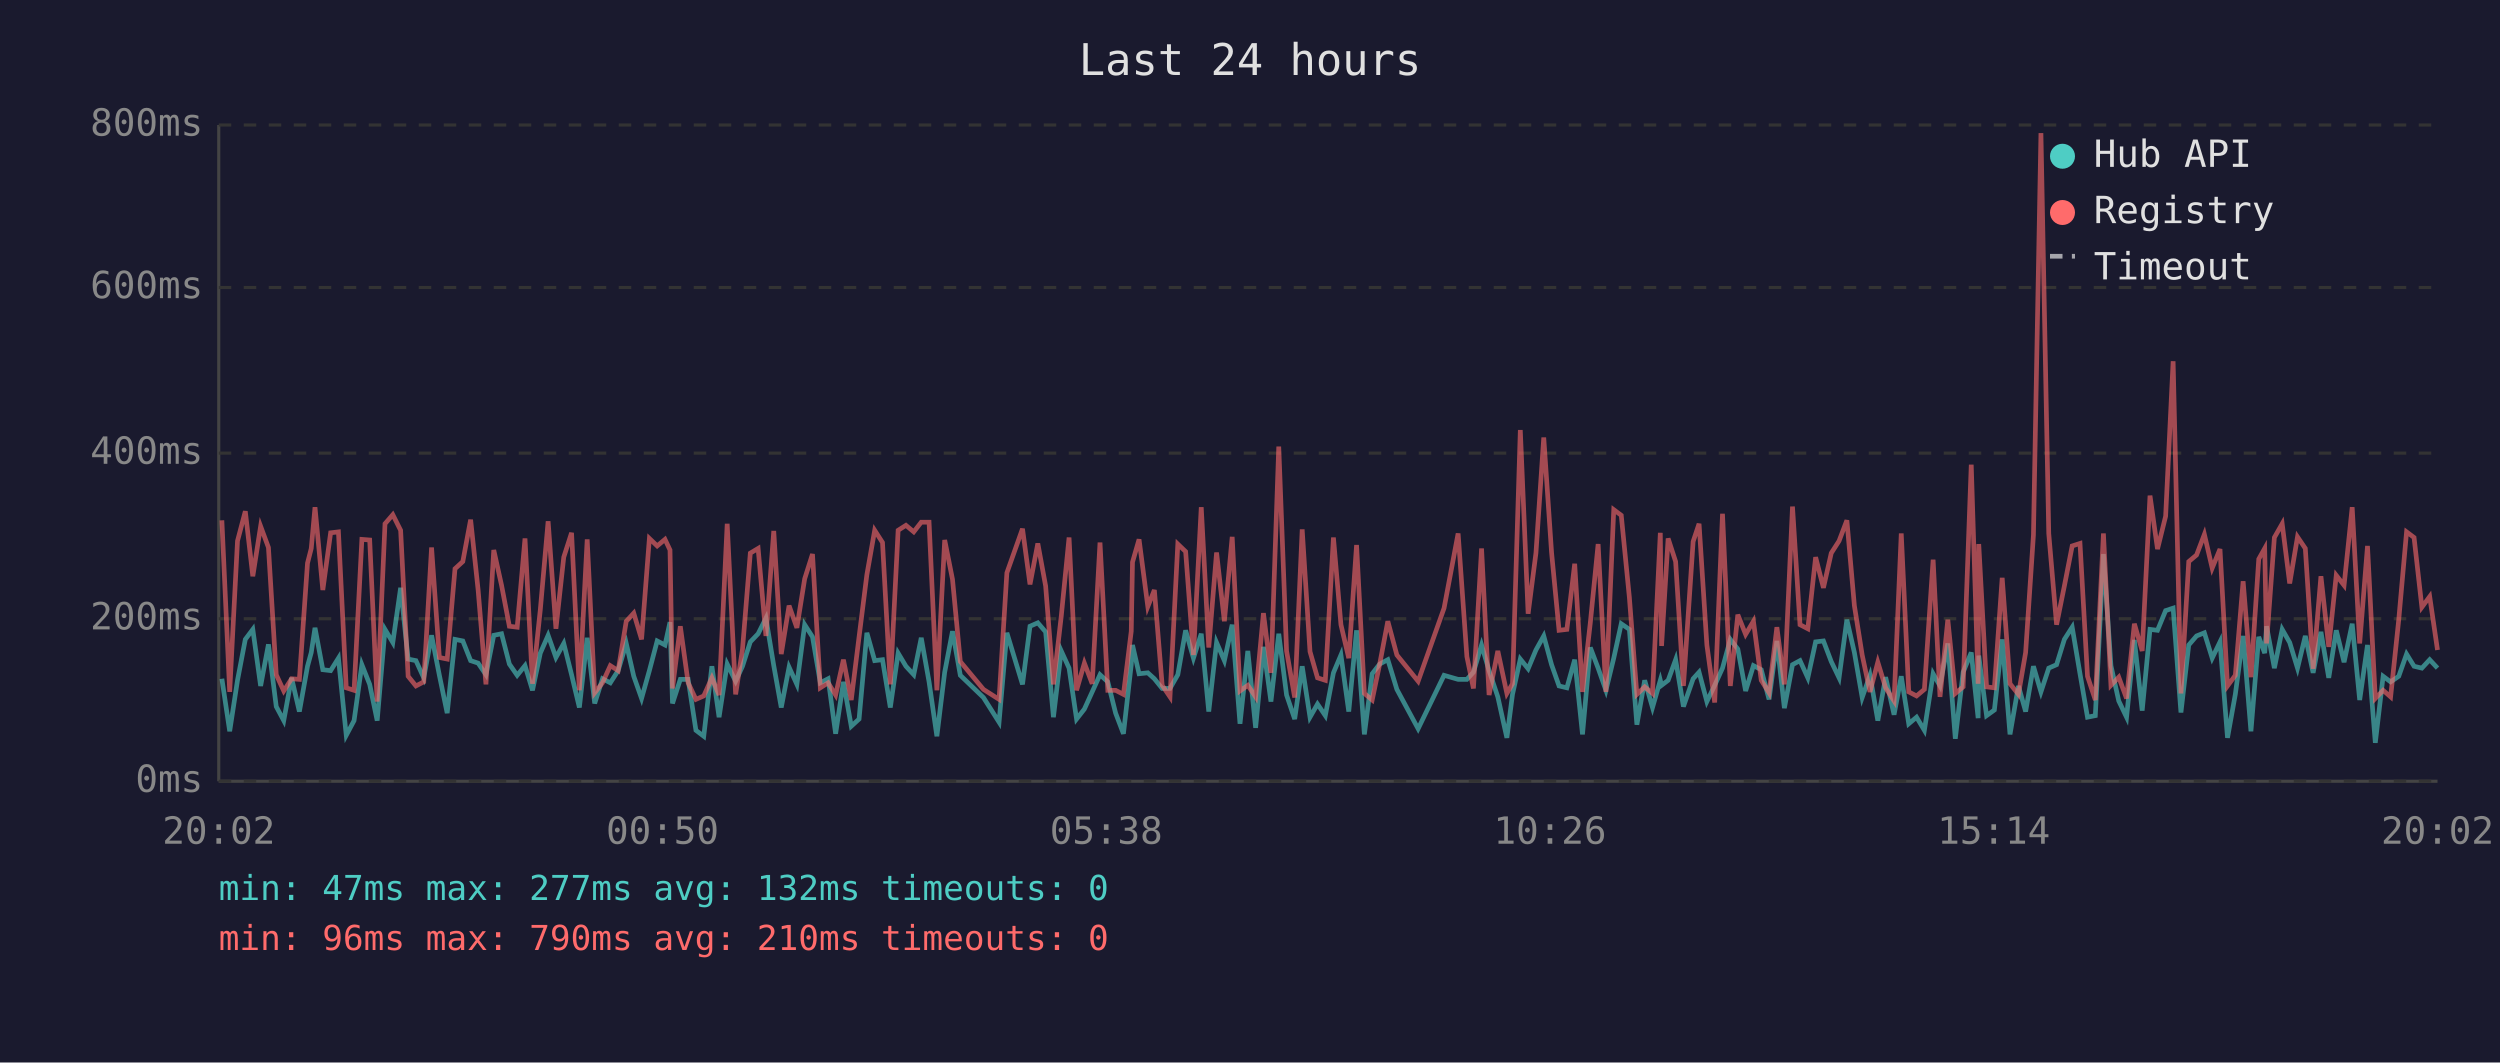
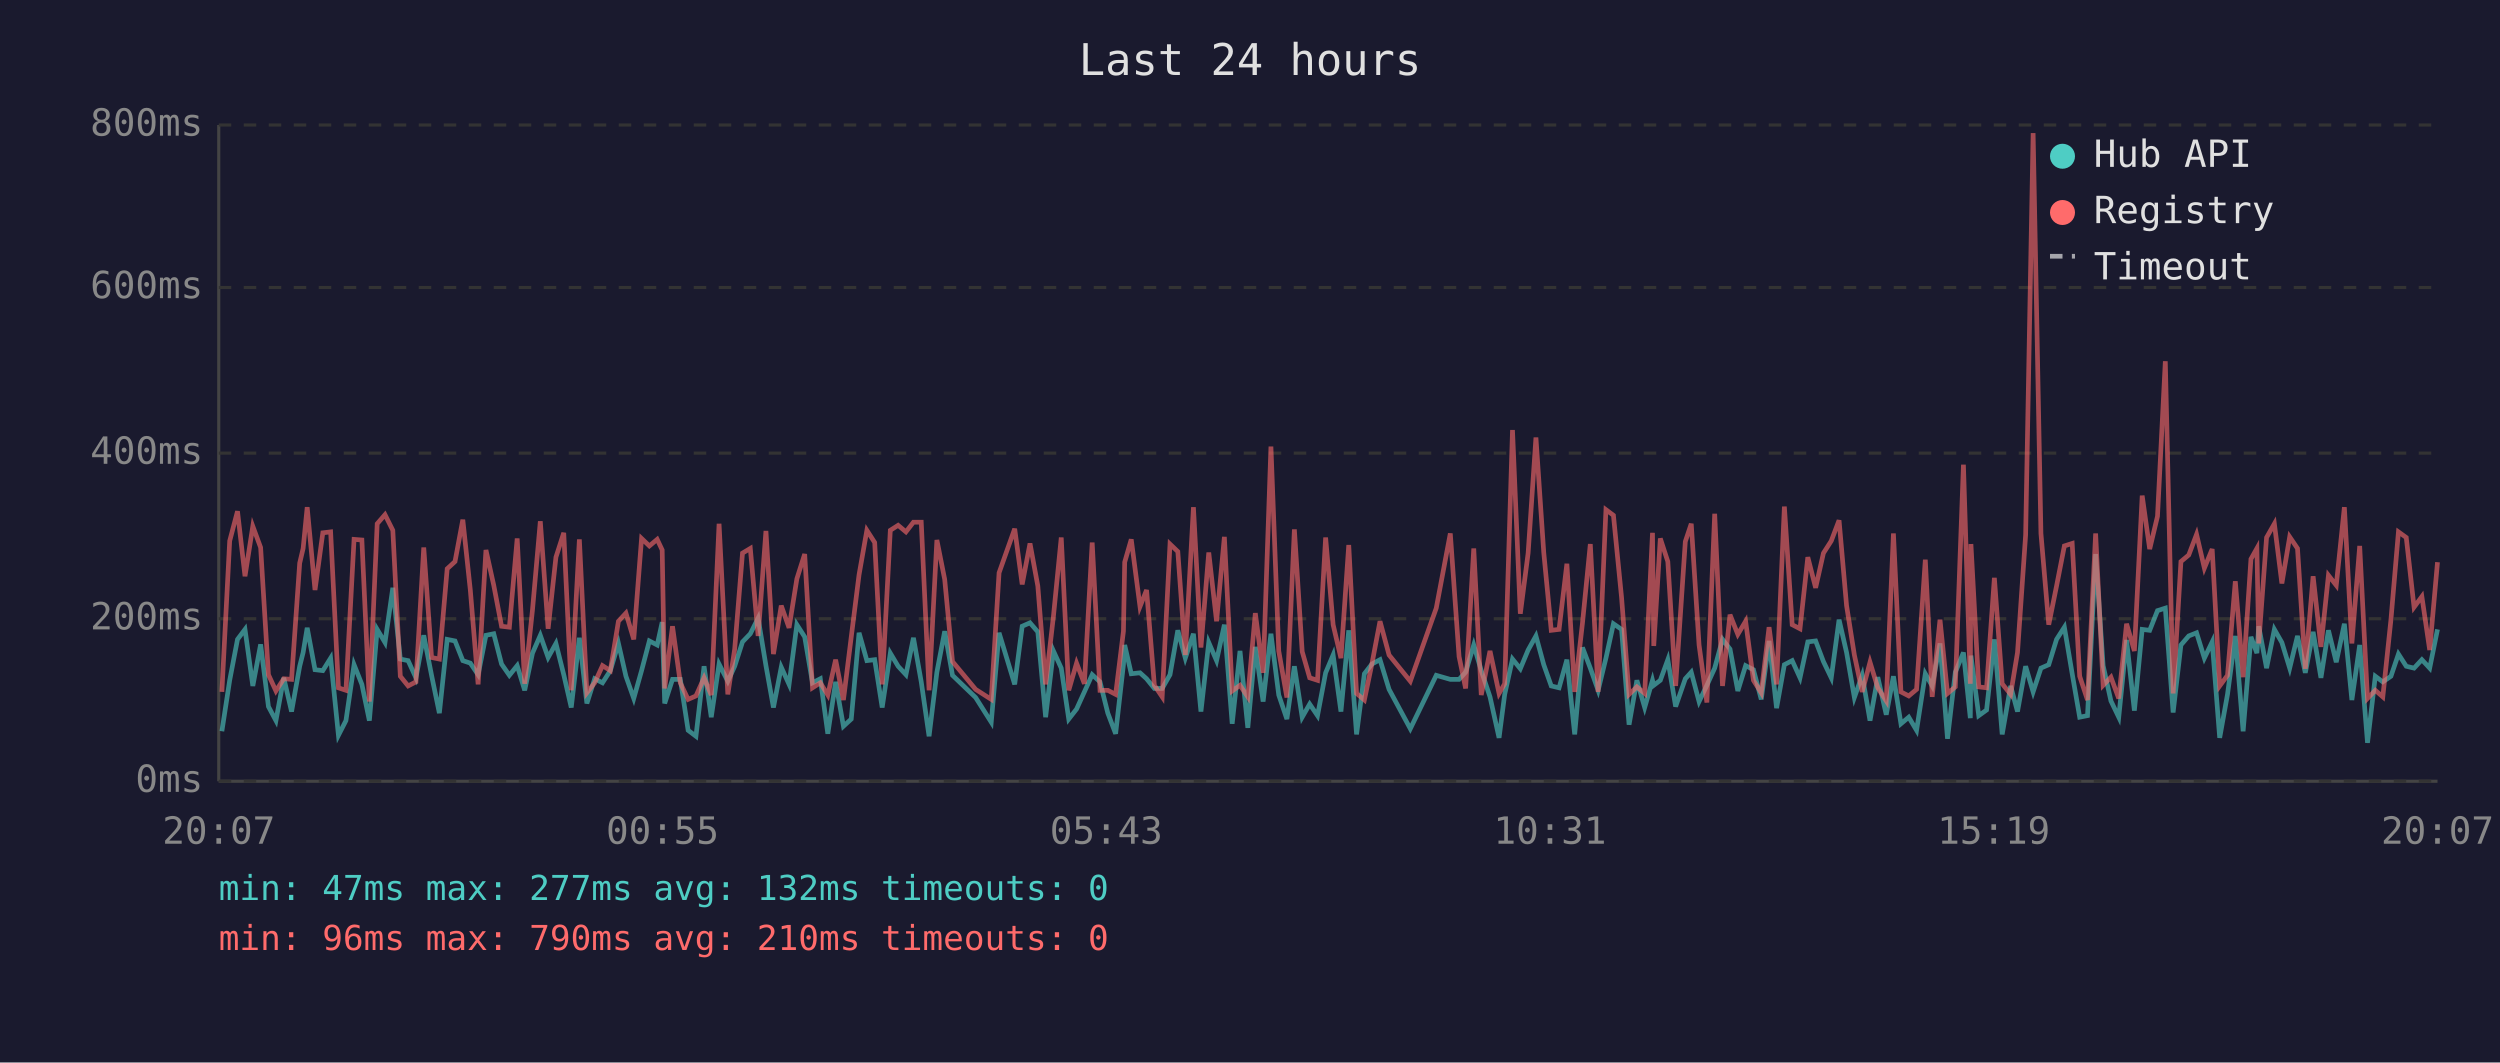
<svg xmlns="http://www.w3.org/2000/svg" viewBox="0 0 800 340" font-family="monospace" font-size="12">
  <rect width="800" height="340" fill="#1a1a2e" />
  <text x="400" y="24" fill="#e0e0e0" font-size="14" text-anchor="middle">Last 24 hours</text>
  <line x1="70" y1="40" x2="70" y2="250" stroke="#444" stroke-width="1" />
  <line x1="70" y1="250" x2="780" y2="250" stroke="#444" stroke-width="1" />
  <line x1="70" y1="250" x2="780" y2="250" stroke="#333" stroke-width="1" stroke-dasharray="4" />
  <text x="65" y="250" fill="#888" text-anchor="end" dominant-baseline="middle">0ms</text>
  <line x1="70" y1="198" x2="780" y2="198" stroke="#333" stroke-width="1" stroke-dasharray="4" />
  <text x="65" y="198" fill="#888" text-anchor="end" dominant-baseline="middle">200ms</text>
  <line x1="70" y1="145" x2="780" y2="145" stroke="#333" stroke-width="1" stroke-dasharray="4" />
  <text x="65" y="145" fill="#888" text-anchor="end" dominant-baseline="middle">400ms</text>
  <line x1="70" y1="92" x2="780" y2="92" stroke="#333" stroke-width="1" stroke-dasharray="4" />
  <text x="65" y="92" fill="#888" text-anchor="end" dominant-baseline="middle">600ms</text>
  <line x1="70" y1="40" x2="780" y2="40" stroke="#333" stroke-width="1" stroke-dasharray="4" />
  <text x="65" y="40" fill="#888" text-anchor="end" dominant-baseline="middle">800ms</text>
-   <text x="70" y="270" fill="#888" text-anchor="middle">20:02</text>
-   <text x="212" y="270" fill="#888" text-anchor="middle">00:50</text>
-   <text x="354" y="270" fill="#888" text-anchor="middle">05:38</text>
-   <text x="496" y="270" fill="#888" text-anchor="middle">10:26</text>
-   <text x="638" y="270" fill="#888" text-anchor="middle">15:14</text>
-   <text x="780" y="270" fill="#888" text-anchor="middle">20:02</text>
-   <polyline points="71.0,217.2 73.5,234.0 76.0,217.7 78.5,204.6 80.9,201.4 83.4,219.5 85.9,206.2 88.4,226.1 90.8,230.6 93.3,216.9 95.8,227.7 98.4,213.2 99.6,208.8 100.8,200.9 103.3,214.3 105.8,214.6 108.3,210.6 110.8,235.3 113.3,230.6 115.8,212.7 118.3,219.0 120.7,230.6 123.2,201.4 125.7,205.6 128.2,188.1 130.6,210.9 133.1,211.4 135.6,216.9 138.1,203.3 140.6,216.1 143.1,228.2 145.6,204.6 148.1,205.1 150.6,211.4 153.0,212.2 155.5,215.9 158.0,203.3 160.5,202.8 163.0,212.5 165.5,216.1 168.0,213.0 170.4,220.9 172.9,209.0 175.4,203.3 177.9,210.4 180.4,205.9 182.9,215.9 185.4,226.4 187.9,204.1 190.3,225.1 192.8,217.2 195.3,218.5 197.8,214.6 200.4,205.9 202.8,216.4 205.3,223.5 207.8,214.6 210.3,205.1 212.8,206.4 214.4,199.1 215.2,225.1 217.7,217.4 220.2,217.4 222.7,233.7 225.2,235.6 227.8,213.2 230.1,229.5 232.7,212.5 235.4,218.0 237.6,213.2 240.1,205.4 242.6,202.8 245.1,197.8 247.6,213.0 250.0,226.4 252.5,213.5 255.0,219.0 257.5,199.9 260.0,203.8 262.5,218.5 265.0,217.2 267.4,234.8 269.9,218.2 272.4,232.4 274.9,230.1 277.4,202.5 279.9,211.4 282.4,211.1 284.9,226.4 287.4,209.0 289.9,213.2 292.4,215.9 294.8,204.1 297.3,218.2 299.8,235.6 302.3,215.1 304.8,202.0 307.3,216.1 314.7,223.2 319.7,231.1 322.2,202.5 327.2,219.0 329.6,200.4 332.1,199.3 334.6,202.2 337.1,229.5 339.6,208.3 342.1,213.8 344.5,230.1 347.0,226.9 349.5,221.4 352.0,215.9 354.5,218.2 357.0,228.2 359.5,234.8 362.0,212.7 362.4,206.4 364.5,215.6 367.3,215.3 369.4,217.2 371.9,220.3 374.4,220.3 376.9,215.9 379.4,201.7 381.9,210.6 384.4,202.8 386.8,227.7 389.3,205.6 391.8,211.4 394.3,199.9 396.8,231.6 399.3,208.3 401.8,232.9 404.3,207.0 406.7,224.5 409.2,202.8 411.7,222.4 414.3,230.1 416.7,213.2 419.2,229.5 421.6,225.3 424.1,229.0 426.7,215.3 429.1,209.6 431.6,227.7 434.1,201.7 436.6,235.0 439.1,215.6 441.5,212.5 444.1,211.1 447.0,220.6 453.8,233.2 462.1,216.1 466.6,217.4 469.4,217.4 471.5,215.1 474.1,206.4 476.5,214.6 479.3,223.0 482.2,236.1 484.0,222.2 486.5,210.9 489.0,214.0 491.5,208.0 494.0,203.5 496.5,212.7 498.9,219.5 501.4,220.1 503.9,211.1 506.4,235.0 508.9,207.2 511.4,213.8 513.9,220.9 516.4,210.6 518.8,199.6 521.4,201.4 523.8,231.9 526.3,217.7 528.8,226.4 531.3,217.7 531.7,219.3 533.8,217.7 536.2,211.1 538.7,226.1 541.8,217.2 543.7,215.1 546.2,224.5 548.7,219.3 551.2,213.8 553.7,204.6 556.1,207.7 558.6,221.1 561.1,213.0 563.6,214.3 566.1,223.8 568.6,205.1 571.0,226.6 573.6,212.7 576.0,211.4 578.5,216.9 581.0,205.4 583.5,205.1 586.0,211.7 588.5,216.9 591.0,198.3 593.4,208.8 595.9,223.2 598.4,216.1 600.9,230.6 603.4,216.7 606.1,228.7 608.4,216.4 610.8,231.6 613.3,229.5 615.8,233.7 618.6,215.6 620.8,219.5 623.3,205.9 625.7,236.4 628.2,215.1 630.8,208.8 633.0,229.8 633.2,209.8 635.7,229.0 638.2,227.2 640.7,204.6 643.2,235.0 645.9,219.5 648.2,227.7 650.7,213.2 653.1,221.4 655.6,213.8 658.1,212.7 660.6,204.6 663.1,200.7 665.6,215.6 668.0,229.5 670.5,229.0 673.1,177.3 675.5,213.0 678.0,224.3 680.5,229.5 683.0,204.8 685.5,227.4 688.0,201.4 690.4,201.7 693.0,195.4 695.4,194.6 697.9,228.0 700.4,206.4 702.9,203.5 705.4,202.5 707.9,210.6 710.4,205.4 712.8,236.1 715.3,222.2 717.8,203.5 720.3,234.0 722.8,203.8 724.7,209.0 725.3,200.4 727.8,213.8 730.3,201.4 732.7,205.6 735.2,213.8 737.7,203.5 740.2,215.3 742.7,202.2 745.2,216.9 747.6,201.7 750.1,211.9 752.7,199.6 755.1,224.0 757.6,206.4 760.1,237.7 762.6,216.4 765.0,218.2 767.6,216.4 770.1,209.3 772.5,213.2 775.0,213.8 777.5,211.1 780.0,213.8" fill="none" stroke="#4ecdc4" stroke-width="1.5" opacity="0.6" />
-   <polyline points="71.0,166.5 73.5,221.4 76.0,173.1 78.5,163.6 80.9,184.4 83.4,168.4 85.9,175.2 88.4,215.9 90.8,221.1 93.3,217.2 95.8,217.4 98.4,180.2 99.6,175.5 100.8,162.3 103.3,188.8 105.8,170.5 108.3,170.2 110.8,220.1 113.3,220.9 115.8,172.6 118.3,172.8 120.7,224.5 123.2,167.6 125.7,164.7 128.2,169.7 130.6,216.4 133.1,219.5 135.6,218.2 138.1,175.2 140.6,210.4 143.1,210.9 145.6,182.0 148.1,179.7 150.6,166.3 153.0,188.8 155.5,219.0 158.0,176.0 160.5,187.3 163.0,200.4 165.5,200.7 168.0,172.3 170.4,218.8 172.9,195.1 175.4,166.8 177.9,201.2 180.4,178.3 182.9,170.5 185.4,220.9 187.9,172.6 190.3,221.7 192.8,218.5 195.3,213.0 197.8,214.6 200.4,198.8 202.8,196.2 205.3,204.6 207.8,172.3 210.3,174.7 212.8,172.6 214.4,176.0 215.2,220.3 217.7,200.4 220.2,218.5 222.7,223.8 225.2,222.7 227.8,216.9 230.1,222.4 232.7,167.6 235.4,222.2 237.6,207.7 240.1,177.0 242.6,175.5 245.1,203.5 247.6,169.9 250.0,209.3 252.5,193.8 255.0,200.9 257.5,185.2 260.0,177.3 262.5,220.1 265.0,218.5 267.4,222.4 269.9,211.1 272.4,224.0 274.9,203.8 277.4,183.9 279.9,169.7 282.4,173.6 284.9,219.0 287.4,169.7 289.9,168.1 292.4,170.2 294.8,167.1 297.3,167.1 299.8,220.9 302.3,172.8 304.8,185.4 307.3,211.7 314.7,220.6 319.7,223.8 322.2,183.3 327.2,169.2 329.6,187.0 332.1,173.9 334.6,187.5 337.1,219.0 339.6,197.2 342.1,172.0 344.5,220.9 347.0,212.2 349.5,218.8 352.0,173.6 354.5,220.9 357.0,220.9 359.5,222.2 362.0,202.0 362.4,179.9 364.5,172.6 367.3,194.1 369.4,188.8 371.9,219.3 374.4,223.0 376.9,174.1 379.4,176.5 381.9,209.6 384.4,162.3 386.8,207.2 389.3,176.8 391.8,198.8 394.3,171.8 396.8,221.1 399.3,219.3 401.8,223.0 404.3,196.2 406.7,215.3 409.2,142.9 411.7,208.3 414.3,223.2 416.7,169.4 419.2,208.5 421.6,216.9 424.1,217.7 426.7,172.0 429.1,199.9 431.6,210.6 434.1,174.4 436.6,221.9 439.1,224.0 441.5,212.5 444.1,198.8 447.0,209.6 453.8,218.0 462.1,194.6 466.6,170.7 469.4,210.1 471.5,220.3 474.1,175.5 476.5,222.4 479.3,208.3 482.2,221.9 484.0,218.8 486.5,137.6 489.0,196.4 491.5,177.0 494.0,140.0 496.5,176.8 498.9,201.7 501.4,201.4 503.9,180.4 506.4,221.4 508.9,199.3 511.4,174.1 513.9,221.4 516.4,163.1 518.8,164.9 521.4,191.2 523.8,222.2 526.3,219.8 528.8,221.9 531.3,170.5 531.7,206.7 533.8,172.3 536.2,179.7 538.7,219.5 541.8,173.3 543.7,167.6 546.2,206.4 548.7,224.8 551.2,164.4 553.7,219.5 556.1,196.7 558.6,203.0 561.1,198.8 563.6,217.7 566.1,221.7 568.6,200.7 571.0,219.0 573.6,162.1 576.0,199.9 578.5,201.2 581.0,178.3 583.5,188.1 586.0,177.0 588.5,173.1 591.0,166.5 593.4,193.8 595.9,209.6 598.4,221.4 600.9,211.9 603.4,220.1 606.1,224.3 608.4,170.7 610.8,221.4 613.3,222.7 615.8,220.6 618.6,179.1 620.8,223.0 623.3,198.3 625.7,221.9 628.2,219.8 630.8,148.7 633.0,218.8 633.2,174.1 635.7,219.8 638.2,220.1 640.7,184.9 643.2,218.8 645.9,222.2 648.2,208.8 650.7,171.2 653.1,42.6 655.6,170.7 658.1,199.9 660.6,187.5 663.1,174.7 665.6,173.9 668.0,216.4 670.5,224.0 673.1,170.7 675.5,219.3 678.0,216.7 680.5,223.5 683.0,199.6 685.5,208.3 688.0,158.6 690.4,175.7 693.0,165.2 695.4,115.6 697.9,221.9 700.4,179.7 702.9,177.6 705.4,171.0 707.9,181.8 710.4,175.7 712.8,219.5 715.3,216.1 717.8,186.0 720.3,216.7 722.8,178.9 724.7,175.5 725.3,205.9 727.8,172.0 730.3,167.6 732.7,186.7 735.2,171.8 737.7,175.5 740.2,214.0 742.7,184.4 745.2,207.0 747.6,184.1 750.1,187.3 752.7,162.3 755.1,205.9 757.6,174.7 760.1,223.5 762.6,220.9 765.0,223.0 767.6,198.3 770.1,170.2 772.5,172.0 775.0,194.3 777.5,190.9 780.0,208.0" fill="none" stroke="#ff6b6b" stroke-width="1.5" opacity="0.6" />
+   <text x="70" y="270" fill="#888" text-anchor="middle">20:07</text>
+   <text x="212" y="270" fill="#888" text-anchor="middle">00:55</text>
+   <text x="354" y="270" fill="#888" text-anchor="middle">05:43</text>
+   <text x="496" y="270" fill="#888" text-anchor="middle">10:31</text>
+   <text x="638" y="270" fill="#888" text-anchor="middle">15:19</text>
+   <text x="780" y="270" fill="#888" text-anchor="middle">20:07</text>
+   <polyline points="71.0,234.0 73.5,217.7 76.0,204.6 78.4,201.4 80.9,219.5 83.4,206.2 85.9,226.1 88.3,230.6 90.8,216.9 93.3,227.7 95.9,213.2 97.0,208.8 98.3,200.9 100.8,214.3 103.3,214.6 105.8,210.6 108.3,235.3 110.7,230.6 113.3,212.7 115.8,219.0 118.2,230.6 120.7,201.4 123.2,205.6 125.7,188.1 128.1,210.9 130.6,211.4 133.1,216.9 135.6,203.3 138.1,216.1 140.6,228.2 143.1,204.6 145.6,205.1 148.1,211.4 150.5,212.2 153.0,215.9 155.5,203.3 158.0,202.8 160.5,212.5 163.0,216.1 165.5,213.0 167.9,220.9 170.4,209.0 172.9,203.3 175.4,210.4 177.9,205.9 180.4,215.9 182.8,226.4 185.4,204.1 187.8,225.1 190.3,217.2 192.8,218.5 195.3,214.6 197.9,205.9 200.3,216.4 202.8,223.5 205.3,214.6 207.8,205.1 210.3,206.4 211.9,199.1 212.7,225.1 215.2,217.4 217.7,217.4 220.2,233.7 222.7,235.6 225.3,213.2 227.6,229.5 230.1,212.5 232.9,218.0 235.1,213.2 237.6,205.4 240.1,202.8 242.6,197.8 245.1,213.0 247.5,226.4 250.0,213.5 252.5,219.0 255.0,199.9 257.5,203.8 260.0,218.5 262.5,217.2 264.9,234.8 267.4,218.2 269.9,232.4 272.4,230.1 274.9,202.5 277.4,211.4 279.9,211.1 282.3,226.4 284.9,209.0 287.4,213.2 289.9,215.9 292.3,204.1 294.8,218.2 297.3,235.6 299.8,215.1 302.3,202.0 304.8,216.1 312.2,223.2 317.2,231.1 319.7,202.5 324.7,219.0 327.1,200.4 329.6,199.3 332.1,202.2 334.6,229.5 337.1,208.3 339.6,213.8 342.0,230.1 344.5,226.9 347.0,221.4 349.5,215.9 352.0,218.2 354.5,228.2 357.0,234.8 359.5,212.7 359.9,206.4 362.0,215.6 364.8,215.3 366.9,217.2 369.4,220.3 371.9,220.3 374.4,215.9 376.9,201.7 379.3,210.6 381.9,202.8 384.3,227.7 386.8,205.6 389.3,211.4 391.8,199.9 394.3,231.6 396.8,208.3 399.3,232.9 401.7,207.0 404.2,224.5 406.7,202.8 409.2,222.4 411.8,230.1 414.2,213.2 416.7,229.5 419.1,225.3 421.6,229.0 424.2,215.3 426.6,209.6 429.1,227.7 431.6,201.7 434.1,235.0 436.6,215.6 439.0,212.5 441.6,211.1 444.5,220.6 451.3,233.2 459.6,216.1 464.1,217.4 466.9,217.4 469.0,215.1 471.6,206.4 474.0,214.6 476.8,223.0 479.7,236.1 481.5,222.2 484.0,210.9 486.5,214.0 489.0,208.0 491.5,203.5 494.0,212.7 496.4,219.5 498.9,220.1 501.4,211.1 503.9,235.0 506.4,207.2 508.9,213.8 511.4,220.9 513.9,210.6 516.3,199.6 518.9,201.4 521.3,231.9 523.8,217.7 526.3,226.4 528.8,217.7 529.2,219.3 531.3,217.7 533.7,211.1 536.2,226.1 539.3,217.2 541.2,215.1 543.7,224.5 546.2,219.3 548.7,213.8 551.2,204.6 553.6,207.7 556.1,221.1 558.6,213.0 561.1,214.3 563.6,223.8 566.1,205.1 568.5,226.6 571.0,212.7 573.5,211.4 576.0,216.9 578.5,205.4 581.0,205.1 583.5,211.7 586.0,216.9 588.5,198.3 590.9,208.8 593.4,223.2 595.9,216.1 598.4,230.6 600.9,216.7 603.6,228.7 605.9,216.4 608.3,231.6 610.8,229.5 613.3,233.7 616.1,215.6 618.3,219.5 620.8,205.9 623.2,236.4 625.7,215.1 628.3,208.8 630.5,229.8 630.7,209.8 633.2,229.0 635.7,227.2 638.2,204.6 640.7,235.0 643.4,219.5 645.6,227.7 648.2,213.2 650.6,221.4 653.1,213.8 655.6,212.7 658.1,204.6 660.6,200.7 663.1,215.6 665.5,229.5 668.0,229.0 670.6,177.3 673.0,213.0 675.5,224.3 678.0,229.5 680.5,204.8 683.0,227.4 685.5,201.4 687.9,201.7 690.4,195.4 692.9,194.6 695.4,228.0 697.9,206.4 700.4,203.5 702.9,202.5 705.4,210.6 707.9,205.4 710.3,236.1 712.8,222.2 715.3,203.5 717.8,234.0 720.3,203.8 722.2,209.0 722.8,200.4 725.3,213.8 727.8,201.4 730.2,205.6 732.7,213.8 735.2,203.5 737.7,215.3 740.2,202.2 742.7,216.9 745.1,201.7 747.6,211.9 750.2,199.6 752.6,224.0 755.1,206.4 757.6,237.7 760.1,216.4 762.5,218.2 765.1,216.4 767.5,209.3 770.0,213.2 772.5,213.8 775.0,211.1 777.5,213.8 780.0,201.4" fill="none" stroke="#4ecdc4" stroke-width="1.5" opacity="0.6" />
+   <polyline points="71.0,221.4 73.5,173.1 76.0,163.6 78.4,184.4 80.9,168.4 83.4,175.2 85.9,215.9 88.3,221.1 90.8,217.2 93.3,217.4 95.9,180.2 97.0,175.5 98.3,162.3 100.8,188.8 103.3,170.5 105.8,170.2 108.3,220.1 110.7,220.9 113.3,172.6 115.8,172.8 118.2,224.5 120.7,167.6 123.2,164.7 125.7,169.7 128.1,216.4 130.6,219.5 133.1,218.2 135.6,175.2 138.1,210.4 140.6,210.9 143.1,182.0 145.6,179.7 148.1,166.3 150.5,188.8 153.0,219.0 155.5,176.0 158.0,187.3 160.5,200.4 163.0,200.7 165.5,172.3 167.9,218.8 170.4,195.1 172.9,166.8 175.4,201.2 177.9,178.3 180.4,170.5 182.8,220.9 185.4,172.6 187.8,221.7 190.3,218.5 192.8,213.0 195.3,214.6 197.9,198.8 200.3,196.2 202.8,204.6 205.3,172.3 207.8,174.7 210.3,172.6 211.9,176.0 212.7,220.3 215.2,200.4 217.7,218.5 220.2,223.8 222.7,222.7 225.3,216.9 227.6,222.4 230.1,167.6 232.9,222.2 235.1,207.7 237.6,177.0 240.1,175.5 242.6,203.5 245.1,169.9 247.5,209.3 250.0,193.8 252.5,200.9 255.0,185.2 257.5,177.3 260.0,220.1 262.5,218.5 264.9,222.4 267.4,211.1 269.9,224.0 272.4,203.8 274.9,183.9 277.4,169.7 279.9,173.6 282.3,219.0 284.9,169.7 287.4,168.1 289.9,170.2 292.3,167.1 294.8,167.1 297.3,220.9 299.8,172.8 302.3,185.4 304.8,211.7 312.2,220.6 317.2,223.8 319.7,183.3 324.7,169.2 327.1,187.0 329.6,173.9 332.1,187.5 334.6,219.0 337.1,197.2 339.6,172.0 342.0,220.9 344.5,212.2 347.0,218.8 349.5,173.6 352.0,220.9 354.5,220.9 357.0,222.2 359.5,202.0 359.9,179.9 362.0,172.6 364.8,194.1 366.9,188.8 369.4,219.3 371.9,223.0 374.4,174.1 376.9,176.5 379.3,209.6 381.9,162.3 384.3,207.2 386.8,176.8 389.3,198.8 391.8,171.8 394.3,221.1 396.8,219.3 399.3,223.0 401.7,196.2 404.2,215.3 406.7,142.9 409.2,208.3 411.8,223.2 414.2,169.4 416.7,208.5 419.1,216.9 421.6,217.7 424.2,172.0 426.6,199.9 429.1,210.6 431.6,174.4 434.1,221.9 436.6,224.0 439.0,212.5 441.6,198.8 444.5,209.6 451.3,218.0 459.6,194.6 464.1,170.7 466.9,210.1 469.0,220.3 471.6,175.5 474.0,222.4 476.8,208.3 479.7,221.9 481.5,218.8 484.0,137.6 486.5,196.4 489.0,177.0 491.5,140.0 494.0,176.8 496.4,201.7 498.9,201.4 501.4,180.4 503.9,221.4 506.4,199.3 508.9,174.1 511.4,221.4 513.9,163.1 516.3,164.9 518.9,191.2 521.3,222.2 523.8,219.8 526.3,221.9 528.8,170.5 529.2,206.7 531.3,172.3 533.7,179.7 536.2,219.5 539.3,173.3 541.2,167.6 543.7,206.4 546.2,224.8 548.7,164.4 551.2,219.5 553.6,196.7 556.1,203.0 558.6,198.8 561.1,217.7 563.6,221.7 566.1,200.7 568.5,219.0 571.0,162.1 573.5,199.9 576.0,201.2 578.5,178.3 581.0,188.1 583.5,177.0 586.0,173.1 588.5,166.5 590.9,193.8 593.4,209.6 595.9,221.4 598.4,211.9 600.9,220.1 603.6,224.3 605.9,170.7 608.3,221.4 610.8,222.7 613.3,220.6 616.1,179.1 618.3,223.0 620.8,198.3 623.2,221.9 625.7,219.8 628.3,148.7 630.5,218.8 630.7,174.1 633.2,219.8 635.7,220.1 638.2,184.9 640.7,218.8 643.4,222.2 645.6,208.8 648.2,171.2 650.6,42.6 653.1,170.7 655.6,199.9 658.1,187.5 660.6,174.7 663.1,173.9 665.5,216.4 668.0,224.0 670.6,170.7 673.0,219.3 675.5,216.7 678.0,223.5 680.5,199.6 683.0,208.3 685.5,158.6 687.9,175.7 690.4,165.2 692.9,115.6 695.4,221.9 697.9,179.7 700.4,177.6 702.9,171.0 705.4,181.8 707.9,175.7 710.3,219.5 712.8,216.1 715.3,186.0 717.8,216.7 720.3,178.9 722.2,175.5 722.8,205.9 725.3,172.0 727.8,167.6 730.2,186.7 732.7,171.8 735.2,175.5 737.7,214.0 740.2,184.4 742.7,207.0 745.1,184.1 747.6,187.3 750.2,162.3 752.6,205.9 755.1,174.7 757.6,223.5 760.1,220.9 762.5,223.0 765.1,198.3 767.5,170.2 770.0,172.0 772.5,194.3 775.0,190.9 777.5,208.0 780.0,179.9" fill="none" stroke="#ff6b6b" stroke-width="1.5" opacity="0.6" />
  <circle cx="660" cy="50" r="4" fill="#4ecdc4" />
  <text x="670" y="50" fill="#e0e0e0" dominant-baseline="middle">Hub API</text>
  <circle cx="660" cy="68" r="4" fill="#ff6b6b" />
  <text x="670" y="68" fill="#e0e0e0" dominant-baseline="middle">Registry</text>
  <line x1="656" y1="82" x2="664" y2="82" stroke="#e0e0e0" stroke-width="1.5" stroke-dasharray="4,3" opacity="0.7" />
  <text x="670" y="86" fill="#e0e0e0" dominant-baseline="middle">Timeout</text>
  <text x="70" y="288" fill="#4ecdc4" font-size="11">min: 47ms  max: 277ms  avg: 132ms  timeouts: 0</text>
  <text x="70" y="304" fill="#ff6b6b" font-size="11">min: 96ms  max: 790ms  avg: 210ms  timeouts: 0</text>
</svg>
